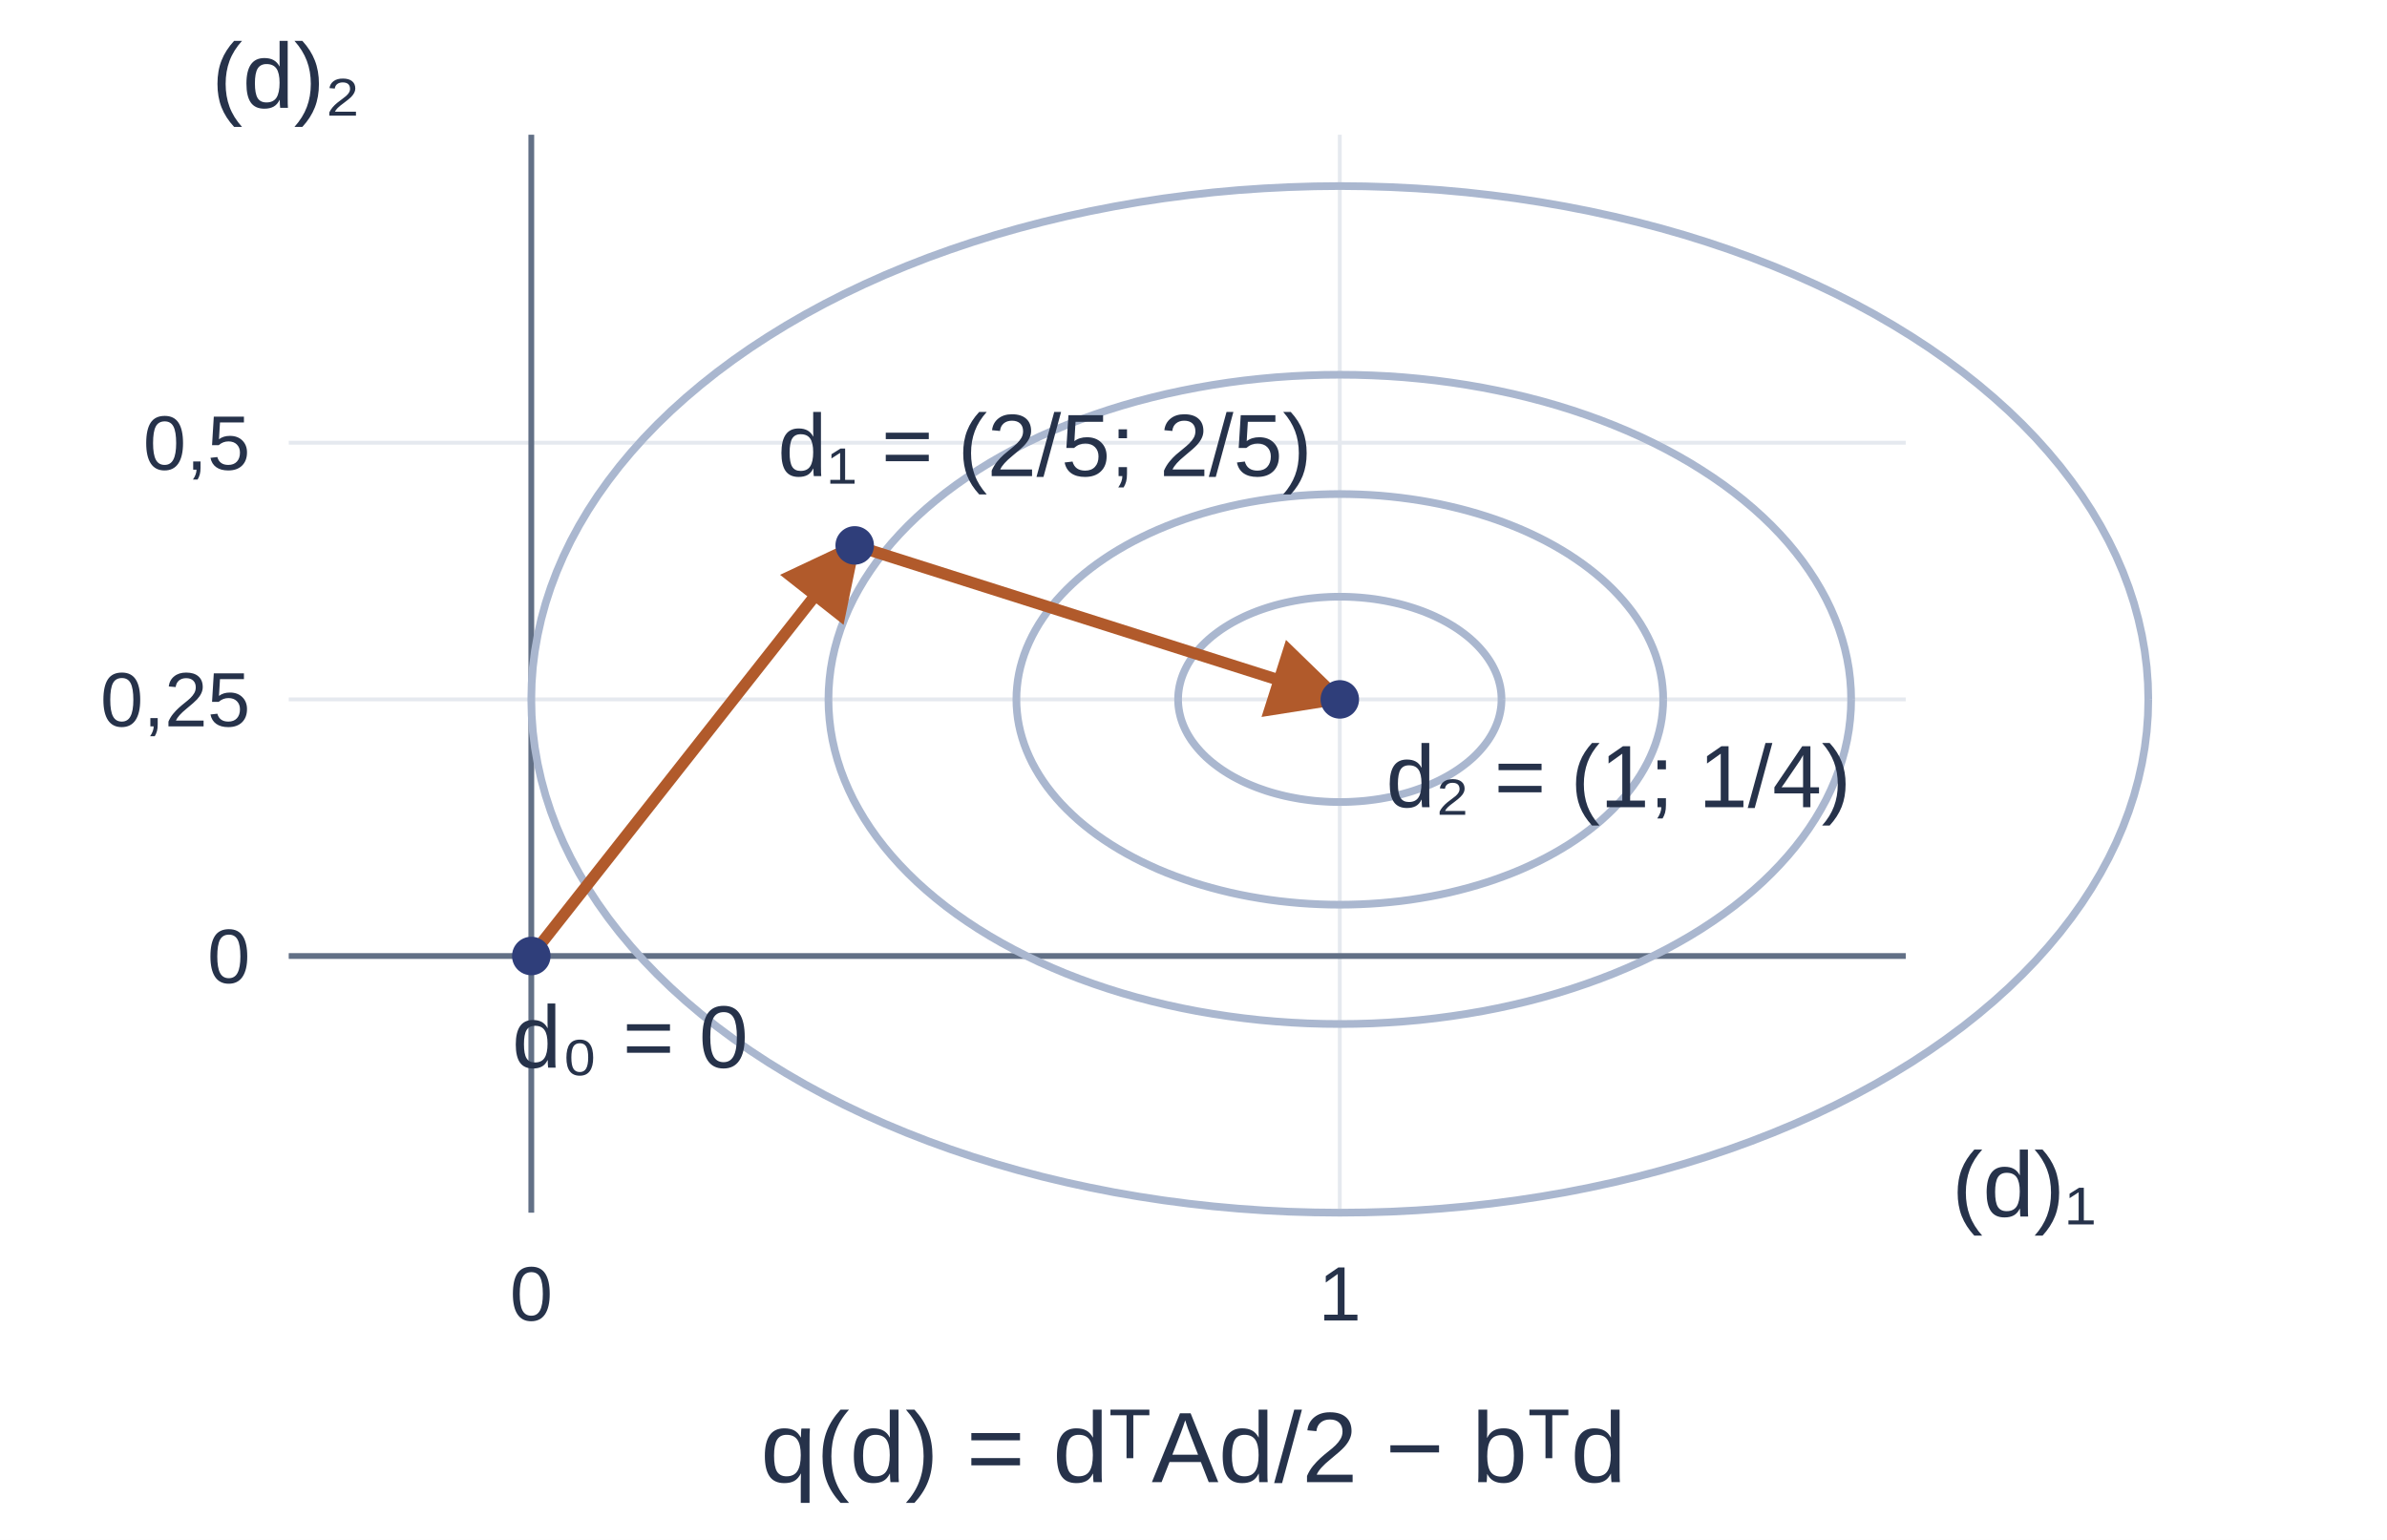
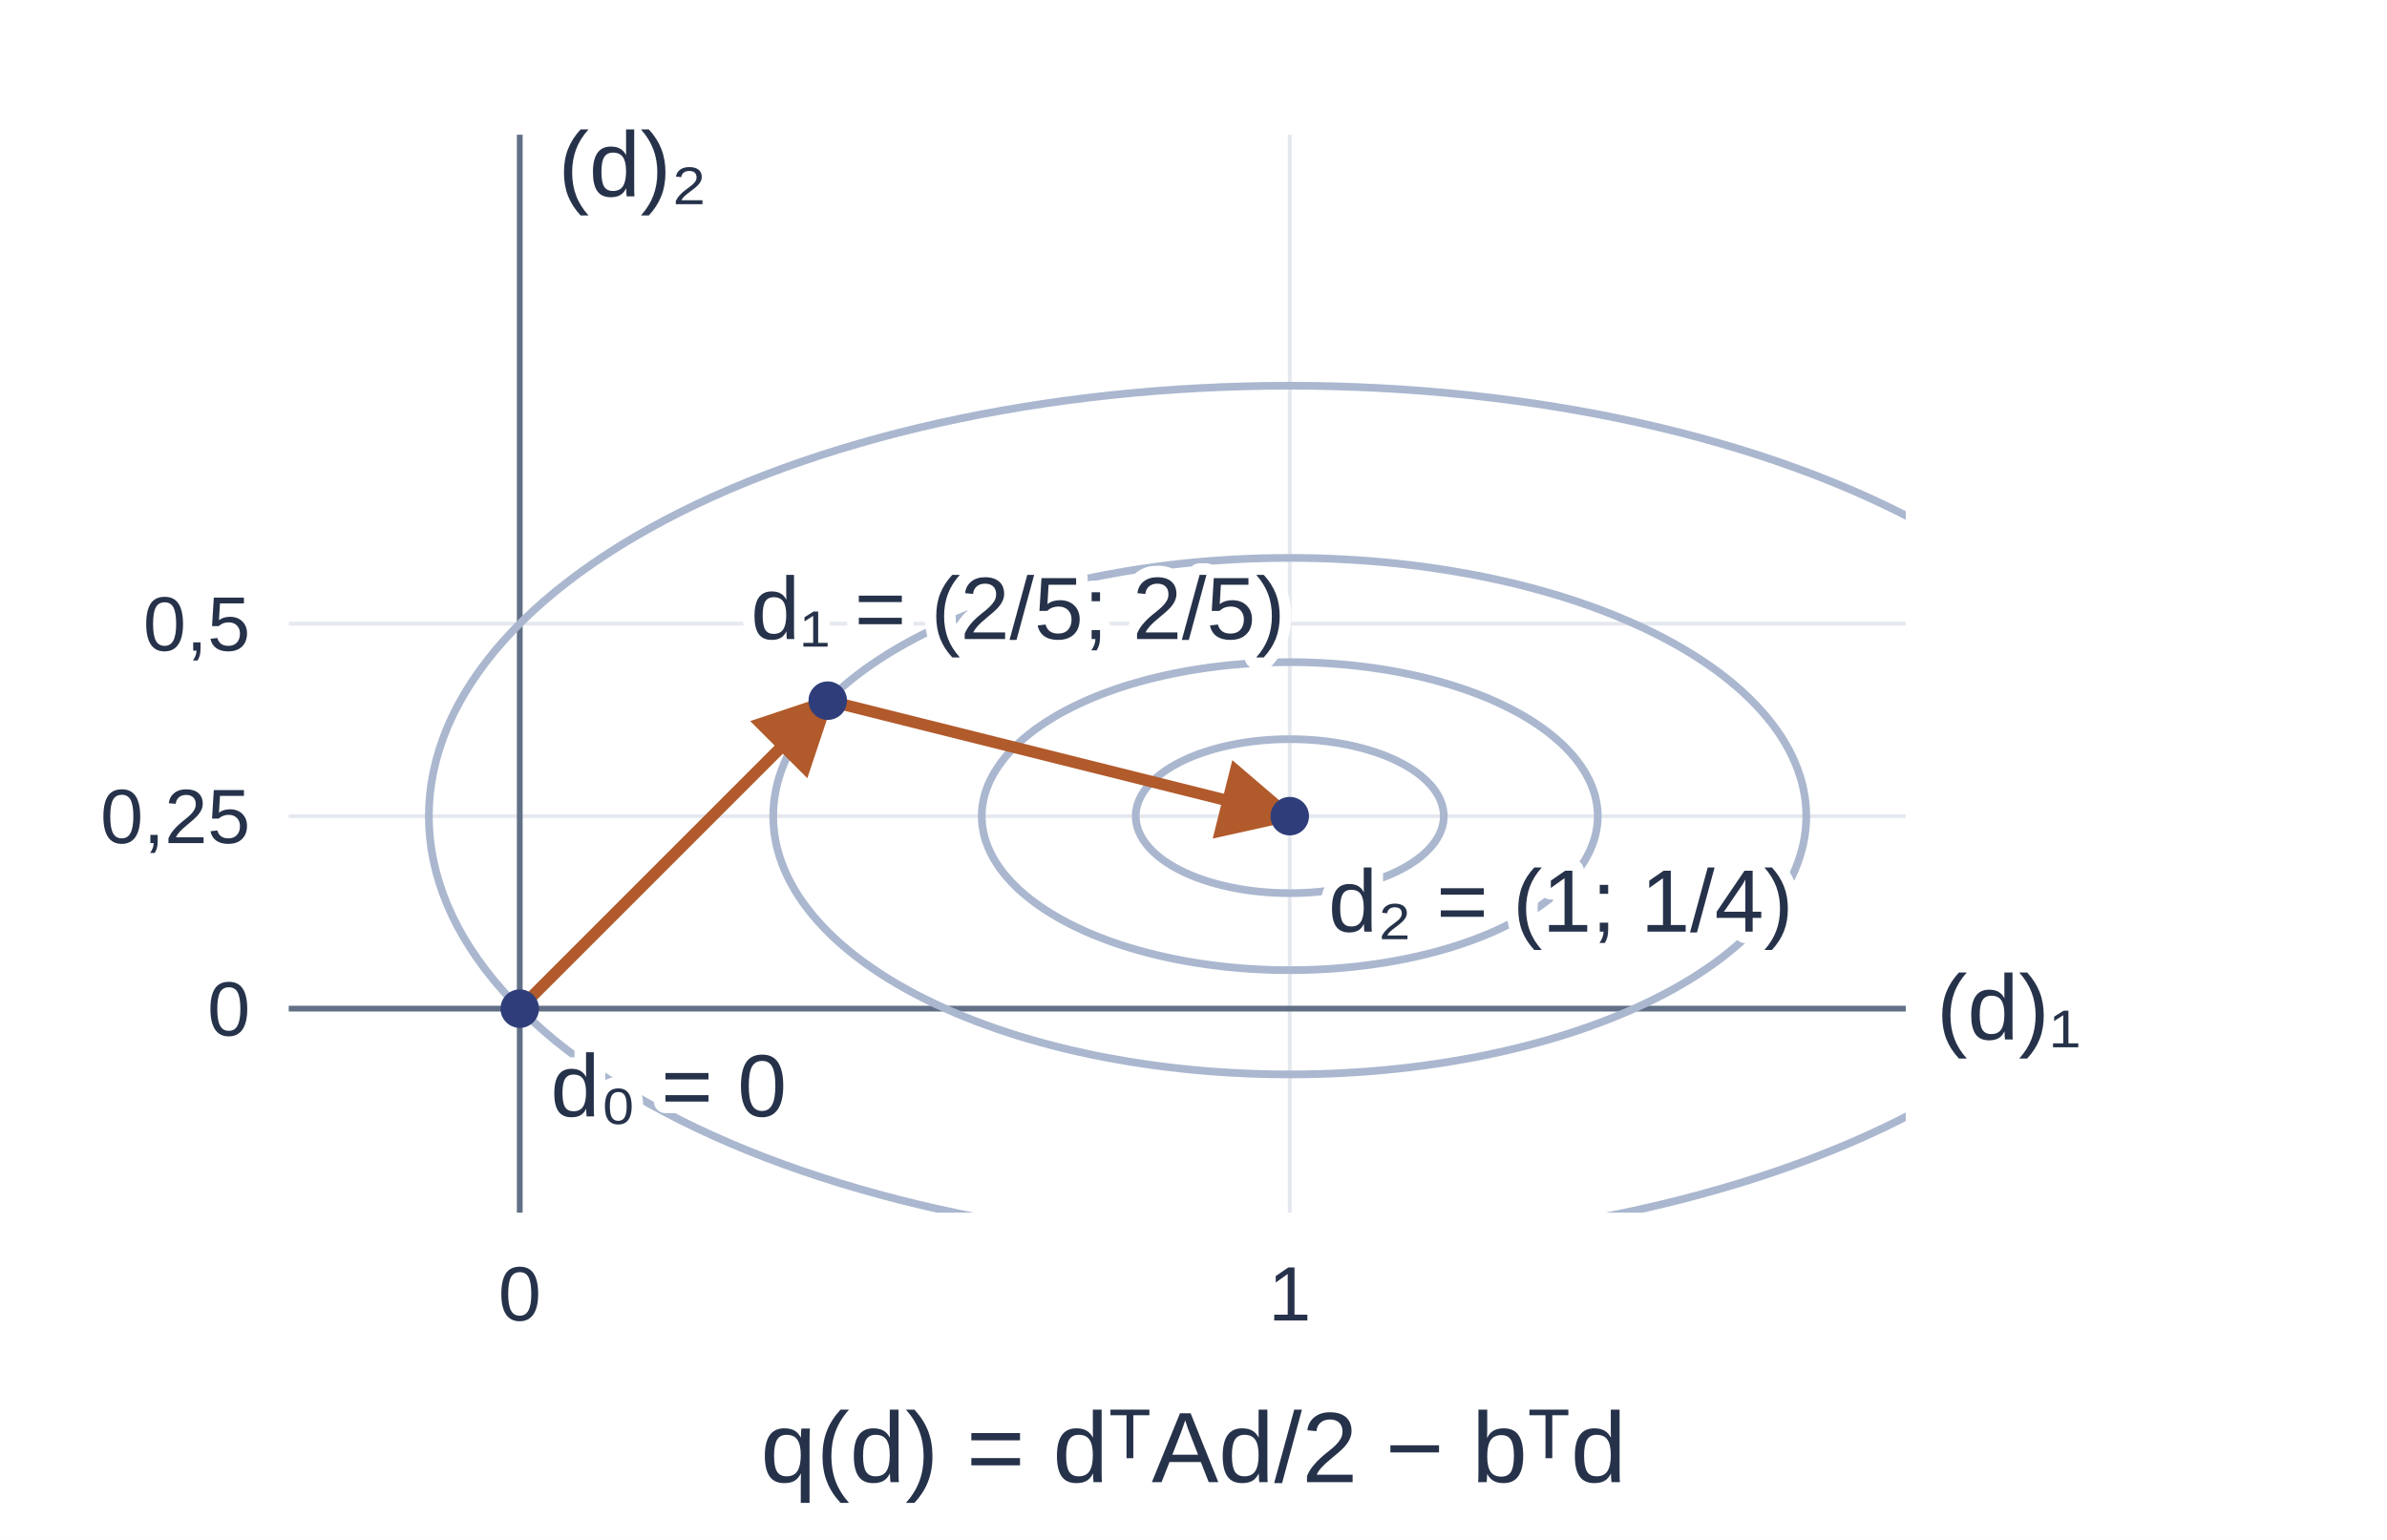
<svg xmlns="http://www.w3.org/2000/svg" width="620" height="400" viewBox="0 0 620 400" role="img" aria-labelledby="title desc">
  <defs>
    <marker id="arr" markerWidth="7" markerHeight="7" refX="6" refY="3.5" orient="auto-start-reverse">
      <path d="M0,0 L7,3.5 L0,7 Z" fill="context-stroke" />
    </marker>
+     <clipPath id="plot-region">
+       <rect x="75" y="35" width="420" height="280" />
+     </clipPath>
  </defs>
  <rect width="100%" height="100%" fill="#ffffff" />
  <g font-family="Arial, sans-serif">
-     <line x1="138.00" y1="35.00" x2="138.00" y2="315.00" stroke="#e5e9ef" stroke-width="1" />
-     <text x="138.00" y="343.00" font-size="20" fill="#26324a" text-anchor="middle">0</text>
-     <line x1="348.00" y1="35.00" x2="348.00" y2="315.00" stroke="#e5e9ef" stroke-width="1" />
-     <text x="348.00" y="343.00" font-size="20" fill="#26324a" text-anchor="middle">1</text>
-     <line x1="75.00" y1="248.33" x2="495.00" y2="248.33" stroke="#e5e9ef" stroke-width="1" />
-     <text x="65.00" y="255.33" font-size="20" fill="#26324a" text-anchor="end">0</text>
-     <line x1="75.00" y1="181.67" x2="495.00" y2="181.67" stroke="#e5e9ef" stroke-width="1" />
-     <text x="65.00" y="188.67" font-size="20" fill="#26324a" text-anchor="end">0,25</text>
-     <line x1="75.00" y1="115.00" x2="495.00" y2="115.00" stroke="#e5e9ef" stroke-width="1" />
-     <text x="65.00" y="122.00" font-size="20" fill="#26324a" text-anchor="end">0,5</text>
-     <line x1="75.00" y1="248.33" x2="495.00" y2="248.33" stroke="#627086" stroke-width="1.5" />
-     <line x1="138.00" y1="315.00" x2="138.00" y2="35.00" stroke="#627086" stroke-width="1.5" />
-     <text x="507.00" y="316.00" font-size="24" fill="#26324a" text-anchor="start">(d)₁</text>
-     <text x="55.00" y="28.00" font-size="24" fill="#26324a" text-anchor="start">(d)₂</text>
-     <polyline points="390.00,181.67 389.98,180.83 389.92,179.99 389.81,179.16 389.67,178.32 389.48,177.50 389.26,176.67 388.99,175.85 388.68,175.03 388.33,174.23 387.94,173.43 387.52,172.63 387.05,171.85 386.55,171.08 386.00,170.31 385.42,169.56 384.80,168.82 384.15,168.09 383.46,167.38 382.74,166.68 381.98,165.99 381.19,165.32 380.36,164.67 379.50,164.03 378.62,163.41 377.70,162.81 376.75,162.23 375.78,161.66 374.77,161.12 373.74,160.60 372.69,160.09 371.61,159.61 370.50,159.15 369.38,158.71 368.23,158.30 367.07,157.91 365.88,157.54 364.68,157.19 363.46,156.87 362.23,156.58 360.98,156.31 359.72,156.06 358.44,155.84 357.16,155.64 355.87,155.47 354.57,155.33 353.26,155.21 351.95,155.12 350.64,155.05 349.32,155.01 348.00,155.00 346.68,155.01 345.36,155.05 344.05,155.12 342.74,155.21 341.43,155.33 340.13,155.47 338.84,155.64 337.56,155.84 336.28,156.06 335.02,156.31 333.77,156.58 332.54,156.87 331.32,157.19 330.12,157.54 328.93,157.91 327.77,158.30 326.62,158.71 325.50,159.15 324.39,159.61 323.31,160.09 322.26,160.60 321.23,161.12 320.22,161.66 319.25,162.23 318.30,162.81 317.38,163.41 316.50,164.03 315.64,164.67 314.81,165.32 314.02,165.99 313.26,166.68 312.54,167.38 311.85,168.09 311.20,168.82 310.58,169.56 310.00,170.31 309.45,171.08 308.95,171.85 308.48,172.63 308.06,173.43 307.67,174.23 307.32,175.03 307.01,175.85 306.74,176.67 306.52,177.50 306.33,178.32 306.19,179.16 306.08,179.99 306.02,180.83 306.00,181.67 306.02,182.50 306.08,183.34 306.19,184.18 306.33,185.01 306.52,185.84 306.74,186.66 307.01,187.48 307.32,188.30 307.67,189.11 308.06,189.91 308.48,190.70 308.95,191.48 309.45,192.26 310.00,193.02 310.58,193.77 311.20,194.51 311.85,195.24 312.54,195.96 313.26,196.66 314.02,197.34 314.81,198.01 315.64,198.66 316.50,199.30 317.38,199.92 318.30,200.52 319.25,201.11 320.22,201.67 321.23,202.21 322.26,202.74 323.31,203.24 324.39,203.72 325.50,204.18 326.62,204.62 327.77,205.03 328.93,205.43 330.12,205.80 331.32,206.14 332.54,206.46 333.77,206.76 335.02,207.03 336.28,207.27 337.56,207.50 338.84,207.69 340.13,207.86 341.43,208.01 342.74,208.12 344.05,208.21 345.36,208.28 346.68,208.32 348.00,208.33 349.32,208.32 350.64,208.28 351.95,208.21 353.26,208.12 354.57,208.01 355.87,207.86 357.16,207.69 358.44,207.50 359.72,207.27 360.98,207.03 362.23,206.76 363.46,206.46 364.68,206.14 365.88,205.80 367.07,205.43 368.23,205.03 369.38,204.62 370.50,204.18 371.61,203.72 372.69,203.24 373.74,202.74 374.77,202.21 375.78,201.67 376.75,201.11 377.70,200.52 378.62,199.92 379.50,199.30 380.36,198.66 381.19,198.01 381.98,197.34 382.74,196.66 383.46,195.96 384.15,195.24 384.80,194.51 385.42,193.77 386.00,193.02 386.55,192.26 387.05,191.48 387.52,190.70 387.94,189.91 388.33,189.11 388.68,188.30 388.99,187.48 389.26,186.66 389.48,185.84 389.67,185.01 389.81,184.18 389.92,183.34 389.98,182.50 390.00,181.67" fill="none" stroke="#aab7cf" stroke-width="2" />
-     <polyline points="432.00,181.67 431.96,179.99 431.83,178.32 431.63,176.65 431.34,174.98 430.97,173.32 430.51,171.67 429.98,170.03 429.36,168.40 428.66,166.79 427.89,165.19 427.03,163.60 426.10,162.03 425.09,160.49 424.01,158.96 422.84,157.45 421.61,155.97 420.30,154.52 418.92,153.09 417.47,151.69 415.96,150.32 414.37,148.98 412.72,147.67 411.01,146.40 409.23,145.16 407.40,143.95 405.50,142.79 403.55,141.66 401.54,140.57 399.48,139.53 397.37,138.52 395.22,137.56 393.01,136.64 390.76,135.76 388.47,134.93 386.14,134.15 383.77,133.41 381.36,132.72 378.92,132.08 376.45,131.49 373.96,130.94 371.44,130.45 368.89,130.01 366.32,129.62 363.74,129.28 361.14,128.99 358.53,128.75 355.91,128.57 353.27,128.44 350.64,128.36 348.00,128.33 345.36,128.36 342.73,128.44 340.09,128.57 337.47,128.75 334.86,128.99 332.26,129.28 329.68,129.62 327.11,130.01 324.56,130.45 322.04,130.94 319.55,131.49 317.08,132.08 314.64,132.72 312.23,133.41 309.86,134.15 307.53,134.93 305.24,135.76 302.99,136.64 300.78,137.56 298.63,138.52 296.52,139.53 294.46,140.57 292.45,141.66 290.50,142.79 288.60,143.95 286.77,145.16 284.99,146.40 283.28,147.67 281.63,148.98 280.04,150.32 278.53,151.69 277.08,153.09 275.70,154.52 274.39,155.97 273.16,157.45 271.99,158.96 270.91,160.49 269.90,162.03 268.97,163.60 268.11,165.19 267.34,166.79 266.64,168.40 266.02,170.03 265.49,171.67 265.03,173.32 264.66,174.98 264.37,176.65 264.17,178.32 264.04,179.99 264.00,181.67 264.04,183.34 264.17,185.02 264.37,186.69 264.66,188.35 265.03,190.01 265.49,191.66 266.02,193.30 266.64,194.93 267.34,196.55 268.11,198.15 268.97,199.73 269.90,201.30 270.91,202.85 271.99,204.37 273.16,205.88 274.39,207.36 275.70,208.82 277.08,210.24 278.53,211.64 280.04,213.02 281.63,214.36 283.28,215.66 284.99,216.94 286.77,218.18 288.60,219.38 290.50,220.54 292.45,221.67 294.46,222.76 296.52,223.81 298.63,224.81 300.78,225.78 302.99,226.70 305.24,227.57 307.53,228.40 309.86,229.19 312.23,229.92 314.64,230.61 317.08,231.25 319.55,231.85 322.04,232.39 324.56,232.88 327.11,233.32 329.68,233.72 332.26,234.06 334.86,234.34 337.47,234.58 340.09,234.76 342.73,234.89 345.36,234.97 348.00,235.00 350.64,234.97 353.27,234.89 355.91,234.76 358.53,234.58 361.14,234.34 363.74,234.06 366.32,233.72 368.89,233.32 371.44,232.88 373.96,232.39 376.45,231.85 378.92,231.25 381.36,230.61 383.77,229.92 386.14,229.19 388.47,228.40 390.76,227.57 393.01,226.70 395.22,225.78 397.37,224.81 399.48,223.81 401.54,222.76 403.55,221.67 405.50,220.54 407.40,219.38 409.23,218.18 411.01,216.94 412.72,215.66 414.37,214.36 415.96,213.02 417.47,211.64 418.92,210.24 420.30,208.82 421.61,207.36 422.84,205.88 424.01,204.37 425.09,202.85 426.10,201.30 427.03,199.73 427.89,198.15 428.66,196.55 429.36,194.93 429.98,193.30 430.51,191.66 430.97,190.01 431.34,188.35 431.63,186.69 431.83,185.02 431.96,183.34 432.00,181.67" fill="none" stroke="#aab7cf" stroke-width="2" />
-     <polyline points="480.82,181.67 480.75,179.02 480.55,176.37 480.23,173.73 479.77,171.10 479.18,168.47 478.46,165.87 477.62,163.27 476.64,160.70 475.54,158.14 474.32,155.61 472.96,153.10 471.49,150.62 469.89,148.18 468.18,145.76 466.34,143.38 464.39,141.04 462.32,138.74 460.14,136.48 457.85,134.27 455.45,132.10 452.94,129.98 450.34,127.91 447.63,125.90 444.82,123.94 441.91,122.04 438.92,120.19 435.83,118.41 432.66,116.69 429.40,115.03 426.07,113.44 422.65,111.92 419.17,110.47 415.61,109.08 411.98,107.77 408.30,106.53 404.55,105.36 400.75,104.27 396.89,103.26 392.99,102.32 389.04,101.47 385.05,100.69 381.03,99.99 376.97,99.37 372.89,98.83 368.78,98.38 364.65,98.00 360.50,97.71 356.34,97.51 352.17,97.38 348.00,97.34 343.83,97.38 339.66,97.51 335.50,97.71 331.35,98.00 327.22,98.38 323.11,98.83 319.03,99.37 314.97,99.99 310.95,100.69 306.96,101.47 303.01,102.32 299.11,103.26 295.25,104.27 291.45,105.36 287.70,106.53 284.02,107.77 280.39,109.08 276.83,110.47 273.35,111.92 269.93,113.44 266.60,115.03 263.34,116.69 260.17,118.41 257.08,120.19 254.09,122.04 251.18,123.94 248.37,125.90 245.66,127.91 243.06,129.98 240.55,132.10 238.15,134.27 235.86,136.48 233.68,138.74 231.61,141.04 229.66,143.38 227.82,145.76 226.11,148.18 224.51,150.62 223.04,153.10 221.68,155.61 220.46,158.14 219.36,160.70 218.38,163.27 217.54,165.87 216.82,168.47 216.23,171.10 215.77,173.73 215.45,176.37 215.25,179.02 215.18,181.67 215.25,184.32 215.45,186.96 215.77,189.60 216.23,192.24 216.82,194.86 217.54,197.47 218.38,200.06 219.36,202.64 220.46,205.19 221.68,207.73 223.04,210.23 224.51,212.71 226.11,215.16 227.82,217.57 229.66,219.95 231.61,222.29 233.68,224.59 235.86,226.85 238.15,229.07 240.55,231.23 243.06,233.35 245.66,235.42 248.37,237.43 251.18,239.39 254.09,241.30 257.08,243.14 260.17,244.92 263.34,246.64 266.60,248.30 269.93,249.89 273.35,251.41 276.83,252.87 280.39,254.25 284.02,255.56 287.70,256.80 291.45,257.97 295.25,259.06 299.11,260.07 303.01,261.01 306.96,261.87 310.95,262.65 314.97,263.34 319.03,263.96 323.11,264.50 327.22,264.96 331.35,265.33 335.50,265.62 339.66,265.83 343.83,265.95 348.00,265.99 352.17,265.95 356.34,265.83 360.50,265.62 364.65,265.33 368.78,264.96 372.89,264.50 376.97,263.96 381.03,263.34 385.05,262.65 389.04,261.87 392.99,261.01 396.89,260.07 400.75,259.06 404.55,257.97 408.30,256.80 411.98,255.56 415.61,254.25 419.17,252.87 422.65,251.41 426.07,249.89 429.40,248.30 432.66,246.64 435.83,244.92 438.92,243.14 441.91,241.30 444.82,239.39 447.63,237.43 450.34,235.42 452.94,233.35 455.45,231.23 457.85,229.07 460.14,226.85 462.32,224.59 464.39,222.29 466.34,219.95 468.18,217.57 469.89,215.16 471.49,212.71 472.96,210.23 474.32,207.73 475.54,205.19 476.64,202.64 477.62,200.06 478.46,197.47 479.18,194.86 479.77,192.24 480.23,189.60 480.55,186.96 480.75,184.32 480.82,181.67" fill="none" stroke="#aab7cf" stroke-width="2" />
-     <polyline points="558.00,181.67 557.90,177.48 557.59,173.29 557.07,169.12 556.34,164.96 555.41,160.81 554.28,156.68 552.94,152.58 551.40,148.51 549.66,144.47 547.72,140.46 545.58,136.50 543.25,132.58 540.73,128.71 538.01,124.90 535.11,121.13 532.02,117.43 528.76,113.79 525.31,110.22 521.69,106.72 517.89,103.30 513.93,99.95 509.81,96.68 505.52,93.49 501.08,90.39 496.49,87.39 491.75,84.47 486.88,81.65 481.86,78.93 476.71,76.31 471.43,73.80 466.04,71.39 460.52,69.09 454.90,66.90 449.17,64.83 443.34,62.87 437.41,61.02 431.40,59.30 425.31,57.70 419.13,56.22 412.89,54.86 406.59,53.63 400.22,52.52 393.81,51.54 387.35,50.70 380.85,49.97 374.32,49.38 367.76,48.93 361.19,48.60 354.60,48.40 348.00,48.33 341.40,48.40 334.81,48.60 328.24,48.93 321.68,49.38 315.15,49.97 308.65,50.70 302.19,51.54 295.78,52.52 289.41,53.63 283.11,54.86 276.87,56.22 270.69,57.70 264.60,59.30 258.59,61.02 252.66,62.87 246.83,64.83 241.10,66.90 235.48,69.09 229.96,71.39 224.57,73.80 219.29,76.31 214.14,78.93 209.12,81.65 204.25,84.47 199.51,87.39 194.92,90.39 190.48,93.49 186.19,96.68 182.07,99.95 178.11,103.30 174.31,106.72 170.69,110.22 167.24,113.79 163.98,117.43 160.89,121.13 157.99,124.90 155.27,128.71 152.75,132.58 150.42,136.50 148.28,140.46 146.34,144.47 144.60,148.51 143.06,152.58 141.72,156.68 140.59,160.81 139.66,164.96 138.93,169.12 138.41,173.29 138.10,177.48 138.00,181.67 138.10,185.85 138.41,190.04 138.93,194.21 139.66,198.38 140.59,202.52 141.72,206.65 143.06,210.75 144.60,214.83 146.34,218.87 148.28,222.87 150.42,226.83 152.75,230.75 155.27,234.62 157.99,238.44 160.89,242.20 163.98,245.90 167.24,249.54 170.69,253.11 174.31,256.61 178.11,260.04 182.07,263.39 186.19,266.66 190.48,269.84 194.92,272.94 199.51,275.95 204.25,278.86 209.12,281.68 214.14,284.40 219.29,287.02 224.57,289.54 229.96,291.94 235.48,294.24 241.10,296.43 246.83,298.51 252.66,300.47 258.59,302.31 264.60,304.03 270.69,305.64 276.87,307.12 283.11,308.47 289.41,309.71 295.78,310.81 302.19,311.79 308.65,312.64 315.15,313.36 321.68,313.95 328.24,314.41 334.81,314.74 341.40,314.93 348.00,315.00 354.60,314.93 361.19,314.74 367.76,314.41 374.32,313.95 380.85,313.36 387.35,312.64 393.81,311.79 400.22,310.81 406.59,309.71 412.89,308.47 419.13,307.12 425.31,305.64 431.40,304.03 437.41,302.31 443.34,300.47 449.17,298.51 454.90,296.43 460.52,294.24 466.04,291.94 471.43,289.54 476.71,287.02 481.86,284.40 486.88,281.68 491.75,278.86 496.49,275.95 501.08,272.94 505.52,269.84 509.81,266.66 513.93,263.39 517.89,260.04 521.69,256.61 525.31,253.11 528.76,249.54 532.02,245.90 535.11,242.20 538.01,238.44 540.73,234.62 543.25,230.75 545.58,226.83 547.72,222.87 549.66,218.87 551.40,214.83 552.94,210.75 554.28,206.65 555.41,202.52 556.34,198.38 557.07,194.21 557.59,190.04 557.90,185.85 558.00,181.67" fill="none" stroke="#aab7cf" stroke-width="2" />
-     <line x1="138.00" y1="248.33" x2="222.00" y2="141.67" stroke="#b15a2b" stroke-width="3" marker-end="url(#arr)" />
-     <line x1="222.00" y1="141.67" x2="348.00" y2="181.67" stroke="#b15a2b" stroke-width="3" marker-end="url(#arr)" />
-     <circle cx="138.00" cy="248.33" r="5" fill="#2f3e7a" />
-     <circle cx="222.00" cy="141.67" r="5" fill="#2f3e7a" />
-     <circle cx="348.00" cy="181.67" r="5" fill="#2f3e7a" />
-     <text x="133.00" y="277.33" font-size="23" fill="#26324a" text-anchor="start">d₀ = 0</text>
-     <text x="202.00" y="123.67" font-size="23" fill="#26324a" text-anchor="start">d₁ = (2/5; 2/5)</text>
-     <text x="360.00" y="209.67" font-size="23" fill="#26324a" text-anchor="start">d₂ = (1; 1/4)</text>
+     <line x1="135.00" y1="35" x2="135.00" y2="315" stroke="#e5e9ef" stroke-width="1" />
+     <text x="135.00" y="343" font-size="20" fill="#26324a" text-anchor="middle">0</text>
+     <line x1="335.00" y1="35" x2="335.00" y2="315" stroke="#e5e9ef" stroke-width="1" />
+     <text x="335.00" y="343" font-size="20" fill="#26324a" text-anchor="middle">1</text>
+     <line x1="75" y1="262.00" x2="495" y2="262.00" stroke="#e5e9ef" stroke-width="1" />
+     <text x="65" y="269.00" font-size="20" fill="#26324a" text-anchor="end">0</text>
+     <line x1="75" y1="212.00" x2="495" y2="212.00" stroke="#e5e9ef" stroke-width="1" />
+     <text x="65" y="219.00" font-size="20" fill="#26324a" text-anchor="end">0,25</text>
+     <line x1="75" y1="162.00" x2="495" y2="162.00" stroke="#e5e9ef" stroke-width="1" />
+     <text x="65" y="169.00" font-size="20" fill="#26324a" text-anchor="end">0,5</text>
+     <line x1="75" y1="262.00" x2="495" y2="262.00" stroke="#627086" stroke-width="1.5" />
+     <line x1="135.00" y1="315" x2="135.00" y2="35" stroke="#627086" stroke-width="1.5" />
+     <polyline clip-path="url(#plot-region)" points="335.00,192.00 333.95,192.01 332.91,192.03 331.86,192.06 330.82,192.11 329.78,192.17 328.74,192.25 327.71,192.33 326.68,192.44 325.66,192.55 324.65,192.68 323.64,192.82 322.64,192.98 321.65,193.15 320.67,193.33 319.69,193.52 318.73,193.73 317.78,193.95 316.84,194.18 315.91,194.42 315.00,194.68 314.10,194.95 313.21,195.23 312.34,195.52 311.49,195.82 310.65,196.13 309.83,196.46 309.02,196.79 308.23,197.14 307.47,197.49 306.72,197.86 305.99,198.23 305.27,198.62 304.58,199.01 303.91,199.41 303.27,199.82 302.64,200.24 302.03,200.67 301.45,201.11 300.89,201.55 300.36,202.00 299.85,202.46 299.36,202.92 298.90,203.39 298.46,203.87 298.04,204.35 297.66,204.83 297.29,205.32 296.96,205.82 296.65,206.32 296.36,206.82 296.11,207.33 295.87,207.84 295.67,208.36 295.49,208.87 295.34,209.39 295.22,209.91 295.12,210.43 295.05,210.95 295.01,211.48 295.00,212.00 295.01,212.52 295.05,213.05 295.12,213.57 295.22,214.09 295.34,214.61 295.49,215.13 295.67,215.64 295.87,216.16 296.11,216.67 296.36,217.18 296.65,217.68 296.96,218.18 297.29,218.68 297.66,219.17 298.04,219.65 298.46,220.13 298.90,220.61 299.36,221.08 299.85,221.54 300.36,222.00 300.89,222.45 301.45,222.89 302.03,223.33 302.64,223.76 303.27,224.18 303.91,224.59 304.58,224.99 305.27,225.38 305.99,225.77 306.72,226.14 307.47,226.51 308.23,226.86 309.02,227.21 309.83,227.54 310.65,227.87 311.49,228.18 312.34,228.48 313.21,228.77 314.10,229.05 315.00,229.32 315.91,229.58 316.84,229.82 317.78,230.05 318.73,230.27 319.69,230.48 320.67,230.67 321.65,230.85 322.64,231.02 323.64,231.18 324.65,231.32 325.66,231.45 326.68,231.56 327.71,231.67 328.74,231.75 329.78,231.83 330.82,231.89 331.86,231.94 332.91,231.97 333.95,231.99 335.00,232.00 336.05,231.99 337.09,231.97 338.14,231.94 339.18,231.89 340.22,231.83 341.26,231.75 342.29,231.67 343.32,231.56 344.34,231.45 345.35,231.32 346.36,231.18 347.36,231.02 348.35,230.85 349.33,230.67 350.31,230.48 351.27,230.27 352.22,230.05 353.16,229.82 354.09,229.58 355.00,229.32 355.90,229.05 356.79,228.77 357.66,228.48 358.51,228.18 359.35,227.87 360.17,227.54 360.98,227.21 361.77,226.86 362.53,226.51 363.28,226.14 364.01,225.77 364.73,225.38 365.42,224.99 366.09,224.59 366.73,224.18 367.36,223.76 367.97,223.33 368.55,222.89 369.11,222.45 369.64,222.00 370.15,221.54 370.64,221.08 371.10,220.61 371.54,220.13 371.96,219.65 372.34,219.17 372.71,218.68 373.04,218.18 373.35,217.68 373.64,217.18 373.89,216.67 374.13,216.16 374.33,215.64 374.51,215.13 374.66,214.61 374.78,214.09 374.88,213.57 374.95,213.05 374.99,212.52 375.00,212.00 374.99,211.48 374.95,210.95 374.88,210.43 374.78,209.91 374.66,209.39 374.51,208.87 374.33,208.36 374.13,207.84 373.89,207.33 373.64,206.82 373.35,206.32 373.04,205.82 372.71,205.32 372.34,204.83 371.96,204.35 371.54,203.87 371.10,203.39 370.64,202.92 370.15,202.46 369.64,202.00 369.11,201.55 368.55,201.11 367.97,200.67 367.36,200.24 366.73,199.82 366.09,199.41 365.42,199.01 364.73,198.62 364.01,198.23 363.28,197.86 362.53,197.49 361.77,197.14 360.98,196.79 360.17,196.46 359.35,196.13 358.51,195.82 357.66,195.52 356.79,195.23 355.90,194.95 355.00,194.68 354.09,194.42 353.16,194.18 352.22,193.95 351.27,193.73 350.31,193.52 349.33,193.33 348.35,193.15 347.36,192.98 346.36,192.82 345.35,192.68 344.34,192.55 343.32,192.44 342.29,192.33 341.26,192.25 340.22,192.17 339.18,192.11 338.14,192.06 337.09,192.03 336.05,192.01 335.00,192.00" fill="none" stroke="#aab7cf" stroke-width="2" />
+     <polyline clip-path="url(#plot-region)" points="335.00,172.00 332.91,172.01 330.81,172.05 328.72,172.12 326.64,172.22 324.56,172.34 322.49,172.49 320.42,172.67 318.37,172.87 316.32,173.11 314.29,173.36 312.28,173.65 310.28,173.96 308.30,174.29 306.33,174.66 304.39,175.04 302.46,175.46 300.56,175.90 298.68,176.36 296.83,176.85 295.00,177.36 293.20,177.89 291.43,178.45 289.69,179.03 287.98,179.64 286.30,180.27 284.65,180.91 283.04,181.58 281.47,182.27 279.93,182.99 278.43,183.72 276.97,184.47 275.55,185.23 274.17,186.02 272.83,186.83 271.53,187.65 270.28,188.49 269.07,189.34 267.91,190.21 266.79,191.10 265.72,192.00 264.69,192.91 263.72,193.84 262.79,194.78 261.92,195.73 261.09,196.69 260.31,197.67 259.59,198.65 258.92,199.64 258.29,200.64 257.73,201.65 257.21,202.66 256.75,203.68 256.34,204.71 255.98,205.74 255.68,206.78 255.44,207.82 255.25,208.86 255.11,209.91 255.03,210.95 255.00,212.00 255.03,213.05 255.11,214.09 255.25,215.14 255.44,216.18 255.68,217.22 255.98,218.26 256.34,219.29 256.75,220.32 257.21,221.34 257.73,222.35 258.29,223.36 258.92,224.36 259.59,225.35 260.31,226.33 261.09,227.31 261.92,228.27 262.79,229.22 263.72,230.16 264.69,231.09 265.72,232.00 266.79,232.90 267.91,233.79 269.07,234.66 270.28,235.51 271.53,236.35 272.83,237.17 274.17,237.98 275.55,238.77 276.97,239.53 278.43,240.28 279.93,241.01 281.47,241.73 283.04,242.42 284.65,243.09 286.30,243.73 287.98,244.36 289.69,244.97 291.43,245.55 293.20,246.11 295.00,246.64 296.83,247.15 298.68,247.64 300.56,248.10 302.46,248.54 304.39,248.96 306.33,249.34 308.30,249.71 310.28,250.04 312.28,250.35 314.29,250.64 316.32,250.89 318.37,251.13 320.42,251.33 322.49,251.51 324.56,251.66 326.64,251.78 328.72,251.88 330.81,251.95 332.91,251.99 335.00,252.00 337.09,251.99 339.19,251.95 341.28,251.88 343.36,251.78 345.44,251.66 347.51,251.51 349.58,251.33 351.63,251.13 353.68,250.89 355.71,250.64 357.72,250.35 359.72,250.04 361.70,249.71 363.67,249.34 365.61,248.96 367.54,248.54 369.44,248.10 371.32,247.64 373.17,247.15 375.00,246.64 376.80,246.11 378.57,245.55 380.31,244.97 382.02,244.36 383.70,243.73 385.35,243.09 386.96,242.42 388.53,241.73 390.07,241.01 391.57,240.28 393.03,239.53 394.45,238.77 395.83,237.98 397.17,237.17 398.47,236.35 399.72,235.51 400.93,234.66 402.09,233.79 403.21,232.90 404.28,232.00 405.31,231.09 406.28,230.16 407.21,229.22 408.08,228.27 408.91,227.31 409.69,226.33 410.41,225.35 411.08,224.36 411.71,223.36 412.27,222.35 412.79,221.34 413.25,220.32 413.66,219.29 414.02,218.26 414.32,217.22 414.56,216.18 414.75,215.14 414.89,214.09 414.97,213.05 415.00,212.00 414.97,210.95 414.89,209.91 414.75,208.86 414.56,207.82 414.32,206.78 414.02,205.74 413.66,204.71 413.25,203.68 412.79,202.66 412.27,201.65 411.71,200.64 411.08,199.64 410.41,198.65 409.69,197.67 408.91,196.69 408.08,195.73 407.21,194.78 406.28,193.84 405.31,192.91 404.28,192.00 403.21,191.10 402.09,190.21 400.93,189.34 399.72,188.49 398.47,187.65 397.17,186.83 395.83,186.02 394.45,185.23 393.03,184.47 391.57,183.72 390.07,182.99 388.53,182.27 386.96,181.58 385.35,180.91 383.70,180.27 382.02,179.64 380.31,179.03 378.57,178.45 376.80,177.89 375.00,177.36 373.17,176.85 371.32,176.36 369.44,175.90 367.54,175.46 365.61,175.04 363.67,174.66 361.70,174.29 359.72,173.96 357.72,173.65 355.71,173.36 353.68,173.11 351.63,172.87 349.58,172.67 347.51,172.49 345.44,172.34 343.36,172.22 341.28,172.12 339.19,172.05 337.09,172.01 335.00,172.00" fill="none" stroke="#aab7cf" stroke-width="2" />
+     <polyline clip-path="url(#plot-region)" points="335.00,144.92 331.49,144.94 327.98,145.01 324.47,145.12 320.98,145.29 317.49,145.49 314.01,145.74 310.55,146.04 307.11,146.38 303.68,146.77 300.28,147.20 296.90,147.68 293.54,148.20 290.22,148.77 286.92,149.37 283.66,150.02 280.43,150.72 277.24,151.45 274.09,152.23 270.98,153.05 267.92,153.91 264.90,154.80 261.93,155.74 259.01,156.72 256.14,157.73 253.33,158.78 250.57,159.87 247.87,160.99 245.23,162.15 242.65,163.34 240.13,164.57 237.68,165.82 235.30,167.11 232.98,168.43 230.73,169.78 228.56,171.16 226.46,172.57 224.43,174.00 222.48,175.46 220.61,176.95 218.81,178.46 217.09,179.99 215.46,181.55 213.91,183.12 212.44,184.72 211.05,186.33 209.75,187.96 208.53,189.61 207.40,191.27 206.36,192.95 205.41,194.64 204.54,196.34 203.77,198.05 203.08,199.78 202.49,201.51 201.98,203.24 201.57,204.99 201.25,206.74 201.02,208.49 200.88,210.24 200.84,212.00 200.88,213.76 201.02,215.51 201.25,217.26 201.57,219.01 201.98,220.76 202.49,222.49 203.08,224.22 203.77,225.95 204.54,227.66 205.41,229.36 206.36,231.05 207.40,232.73 208.53,234.39 209.75,236.04 211.05,237.67 212.44,239.28 213.91,240.88 215.46,242.45 217.09,244.01 218.81,245.54 220.61,247.05 222.48,248.54 224.43,250.00 226.46,251.43 228.56,252.84 230.73,254.22 232.98,255.57 235.30,256.89 237.68,258.18 240.13,259.43 242.65,260.66 245.23,261.85 247.87,263.01 250.57,264.13 253.33,265.22 256.14,266.27 259.01,267.28 261.93,268.26 264.90,269.20 267.92,270.09 270.98,270.95 274.09,271.77 277.24,272.55 280.43,273.28 283.66,273.98 286.92,274.63 290.22,275.23 293.54,275.80 296.90,276.32 300.28,276.80 303.68,277.23 307.11,277.62 310.55,277.96 314.01,278.26 317.49,278.51 320.98,278.71 324.47,278.88 327.98,278.99 331.49,279.06 335.00,279.08 338.51,279.06 342.02,278.99 345.53,278.88 349.02,278.71 352.51,278.51 355.99,278.26 359.45,277.96 362.89,277.62 366.32,277.23 369.72,276.80 373.10,276.32 376.46,275.80 379.78,275.23 383.08,274.63 386.34,273.98 389.57,273.28 392.76,272.55 395.91,271.77 399.02,270.95 402.08,270.09 405.10,269.20 408.07,268.26 410.99,267.28 413.86,266.27 416.67,265.22 419.43,264.13 422.13,263.01 424.77,261.85 427.35,260.66 429.87,259.43 432.32,258.18 434.70,256.89 437.02,255.57 439.27,254.22 441.44,252.84 443.54,251.43 445.57,250.00 447.52,248.54 449.39,247.05 451.19,245.54 452.91,244.01 454.54,242.45 456.09,240.88 457.56,239.28 458.95,237.67 460.25,236.04 461.47,234.39 462.60,232.73 463.64,231.05 464.59,229.36 465.46,227.66 466.23,225.95 466.92,224.22 467.51,222.49 468.02,220.76 468.43,219.01 468.75,217.26 468.98,215.51 469.12,213.76 469.16,212.00 469.12,210.24 468.98,208.49 468.75,206.74 468.43,204.99 468.02,203.24 467.51,201.51 466.92,199.78 466.23,198.05 465.46,196.34 464.59,194.64 463.64,192.95 462.60,191.27 461.47,189.61 460.25,187.96 458.95,186.33 457.56,184.72 456.09,183.12 454.54,181.55 452.91,179.99 451.19,178.46 449.39,176.95 447.52,175.46 445.57,174.00 443.54,172.57 441.44,171.16 439.27,169.78 437.02,168.43 434.70,167.11 432.32,165.82 429.87,164.57 427.35,163.34 424.77,162.15 422.13,160.99 419.43,159.87 416.67,158.78 413.86,157.73 410.99,156.72 408.07,155.74 405.10,154.80 402.08,153.91 399.02,153.05 395.91,152.23 392.76,151.45 389.57,150.72 386.34,150.02 383.08,149.37 379.78,148.77 376.46,148.20 373.10,147.68 369.72,147.20 366.32,146.77 362.89,146.38 359.45,146.04 355.99,145.74 352.51,145.49 349.02,145.29 345.53,145.12 342.02,145.01 338.51,144.94 335.00,144.92" fill="none" stroke="#aab7cf" stroke-width="2" />
+     <polyline clip-path="url(#plot-region)" points="335.00,100.20 329.15,100.23 323.30,100.35 317.46,100.54 311.63,100.81 305.81,101.15 300.02,101.57 294.25,102.07 288.51,102.64 282.80,103.29 277.13,104.01 271.49,104.80 265.90,105.67 260.36,106.61 254.87,107.62 249.43,108.71 244.05,109.86 238.73,111.09 233.48,112.38 228.30,113.75 223.20,115.18 218.17,116.67 213.22,118.23 208.35,119.86 203.57,121.55 198.88,123.30 194.28,125.11 189.78,126.98 185.38,128.91 181.08,130.90 176.89,132.94 172.80,135.04 168.83,137.19 164.97,139.39 161.22,141.64 157.60,143.94 154.10,146.28 150.72,148.67 147.47,151.11 144.34,153.58 141.35,156.10 138.49,158.65 135.76,161.24 133.18,163.87 130.73,166.53 128.41,169.21 126.25,171.93 124.22,174.68 122.34,177.45 120.60,180.25 119.01,183.06 117.57,185.90 116.28,188.75 115.14,191.63 114.15,194.51 113.31,197.41 112.62,200.31 112.08,203.23 111.70,206.15 111.47,209.07 111.39,212.00 111.47,214.93 111.70,217.85 112.08,220.77 112.62,223.69 113.31,226.59 114.15,229.49 115.14,232.37 116.28,235.25 117.57,238.10 119.01,240.94 120.60,243.75 122.34,246.55 124.22,249.32 126.25,252.07 128.41,254.79 130.73,257.47 133.18,260.13 135.76,262.76 138.49,265.35 141.35,267.90 144.34,270.42 147.47,272.89 150.72,275.33 154.10,277.72 157.60,280.06 161.22,282.36 164.97,284.61 168.83,286.81 172.80,288.96 176.89,291.06 181.08,293.10 185.38,295.09 189.78,297.02 194.28,298.89 198.88,300.70 203.57,302.45 208.35,304.14 213.22,305.77 218.17,307.33 223.20,308.82 228.30,310.25 233.48,311.62 238.73,312.91 244.05,314.14 249.43,315.29 254.87,316.38 260.36,317.39 265.90,318.33 271.49,319.20 277.13,319.99 282.80,320.71 288.51,321.36 294.25,321.93 300.02,322.43 305.81,322.85 311.63,323.19 317.46,323.46 323.30,323.65 329.15,323.77 335.00,323.80 340.85,323.77 346.70,323.65 352.54,323.46 358.37,323.19 364.19,322.85 369.98,322.43 375.75,321.93 381.49,321.36 387.20,320.71 392.87,319.99 398.51,319.20 404.10,318.33 409.64,317.39 415.13,316.38 420.57,315.29 425.95,314.14 431.27,312.91 436.52,311.62 441.70,310.25 446.80,308.82 451.83,307.33 456.78,305.77 461.65,304.14 466.43,302.45 471.12,300.70 475.72,298.89 480.22,297.02 484.62,295.09 488.92,293.10 493.11,291.06 497.20,288.96 501.17,286.81 505.03,284.61 508.78,282.36 512.40,280.06 515.90,277.72 519.28,275.33 522.53,272.89 525.66,270.42 528.65,267.90 531.51,265.35 534.24,262.76 536.82,260.13 539.27,257.47 541.59,254.79 543.75,252.07 545.78,249.32 547.66,246.55 549.40,243.75 550.99,240.94 552.43,238.10 553.72,235.25 554.86,232.37 555.85,229.49 556.69,226.59 557.38,223.69 557.92,220.77 558.30,217.85 558.53,214.93 558.61,212.00 558.53,209.07 558.30,206.15 557.92,203.23 557.38,200.31 556.69,197.41 555.85,194.51 554.86,191.63 553.72,188.75 552.43,185.90 550.99,183.06 549.40,180.25 547.66,177.45 545.78,174.68 543.75,171.93 541.59,169.21 539.27,166.53 536.82,163.87 534.24,161.24 531.51,158.65 528.65,156.10 525.66,153.58 522.53,151.11 519.28,148.67 515.90,146.28 512.40,143.94 508.78,141.64 505.03,139.39 501.17,137.19 497.20,135.04 493.11,132.94 488.92,130.90 484.62,128.91 480.22,126.98 475.72,125.11 471.12,123.30 466.43,121.55 461.65,119.86 456.78,118.23 451.83,116.67 446.80,115.18 441.70,113.75 436.52,112.38 431.27,111.09 425.95,109.86 420.57,108.71 415.13,107.62 409.64,106.61 404.10,105.67 398.51,104.80 392.87,104.01 387.20,103.29 381.49,102.64 375.75,102.07 369.98,101.57 364.19,101.15 358.37,100.81 352.54,100.54 346.70,100.35 340.85,100.23 335.00,100.20" fill="none" stroke="#aab7cf" stroke-width="2" />
+     <line x1="135.00" y1="262.00" x2="215.00" y2="182.00" stroke="#b15a2b" stroke-width="3" marker-end="url(#arr)" />
+     <line x1="215.00" y1="182.00" x2="335.00" y2="212.00" stroke="#b15a2b" stroke-width="3" marker-end="url(#arr)" />
+     <circle cx="135.00" cy="262.00" r="5" fill="#2f3e7a" />
+     <circle cx="215.00" cy="182.00" r="5" fill="#2f3e7a" />
+     <circle cx="335.00" cy="212.00" r="5" fill="#2f3e7a" />
+     <text x="143.00" y="290.00" font-size="23" fill="#26324a" text-anchor="start" stroke="#ffffff" stroke-width="6" stroke-linejoin="round" paint-order="stroke">d₀ = 0</text>
+     <text x="195.00" y="166.00" font-size="23" fill="#26324a" text-anchor="start" stroke="#ffffff" stroke-width="6" stroke-linejoin="round" paint-order="stroke">d₁ = (2/5; 2/5)</text>
+     <text x="345.00" y="242.00" font-size="23" fill="#26324a" text-anchor="start" stroke="#ffffff" stroke-width="6" stroke-linejoin="round" paint-order="stroke">d₂ = (1; 1/4)</text>
    <text x="310.00" y="385.00" font-size="26" fill="#26324a" text-anchor="middle">q(d) = dᵀAd/2 − bᵀd</text>
+     <text x="503" y="270.00" font-size="24" fill="#26324a" text-anchor="start" stroke="#ffffff" stroke-width="6" stroke-linejoin="round" paint-order="stroke">(d)₁</text>
+     <text x="145.00" y="51" font-size="24" fill="#26324a" text-anchor="start" stroke="#ffffff" stroke-width="6" stroke-linejoin="round" paint-order="stroke">(d)₂</text>
  </g>
</svg>
